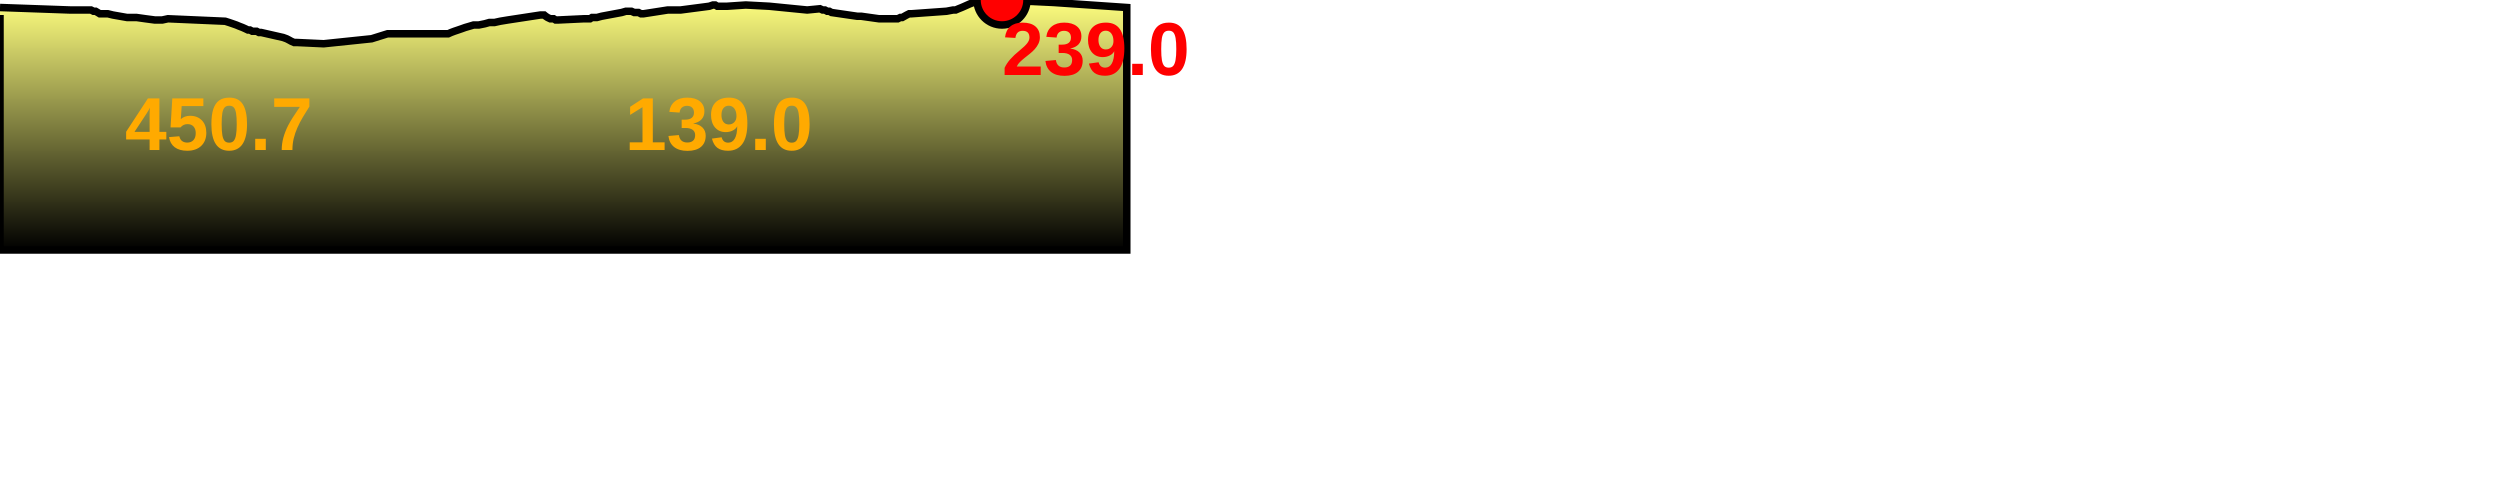
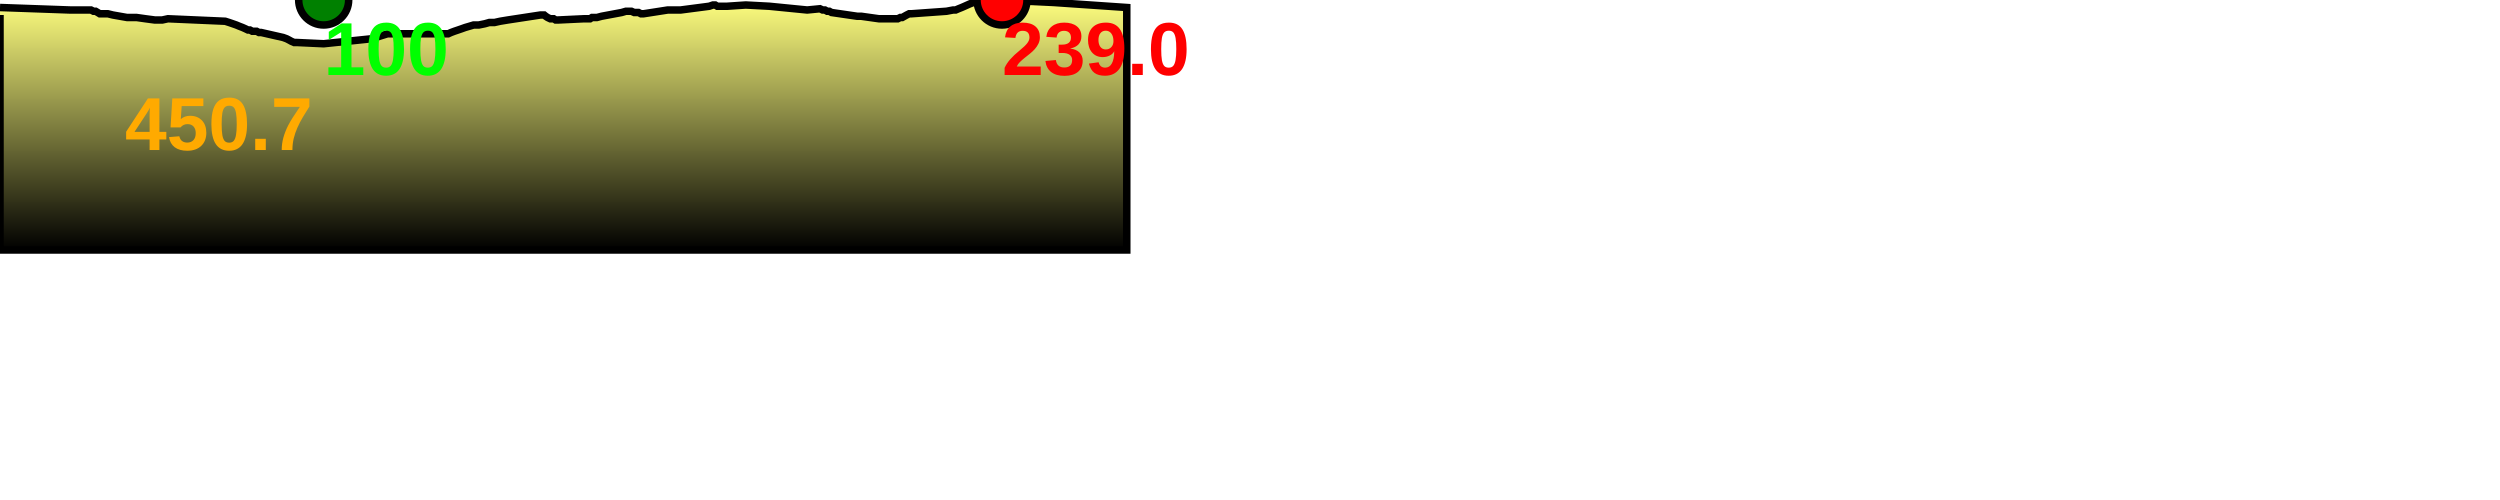
<svg xmlns="http://www.w3.org/2000/svg" baseProfile="full" height="200px" version="1.1" width="1000px">
  <defs>
    <linearGradient id="my-gradient" x1="0" x2="0" y1="0" y2="1">
      <stop offset="0.0" stop-color="#ffff7f" stop-opacity="1" />
      <stop offset="0.2" stop-color="#cccc66" stop-opacity="1" />
      <stop offset="1.0" stop-color="#000000" stop-opacity="1" />
    </linearGradient>
  </defs>
  <path d="M 0 3.0 L 28.129 4.0 L 36.403 4.0 L 37.398 4.5 L 38.238 4.5 L 39.083 5.0 L 39.899 5.5 L 40.738 5.5 L 41.726 5.5 L 43.11 5.5 L 45.147 6.0 L 50.82 7.0 L 54.64 7.0 L 58.178 7.5 L 61.941 8.0 L 64.888 8.0 L 67.184 7.5 L 90.092 8.5 L 91.66 9.0 L 93.11 9.5 L 94.542 10.0 L 95.735 10.5 L 97.037 11.0 L 98.152 11.5 L 99.182 12.0 L 99.971 12.0 L 100.903 12.5 L 102.013 12.5 L 102.629 12.5 L 103.574 13.0 L 104.485 13.0 L 113.277 15.0 L 114.646 15.5 L 115.619 16.0 L 116.512 16.5 L 117.65 17.0 L 118.762 17.0 L 129.47 17.5 L 148.654 15.5 L 151.844 14.5 L 155.044 13.5 L 158.813 13.5 L 159.701 13.5 L 160.498 13.5 L 161.249 13.5 L 162.147 13.5 L 176.278 13.5 L 177.288 13.5 L 178.268 13.5 L 179.311 13.5 L 180.413 13.0 L 181.739 12.5 L 183.215 12.0 L 184.671 11.5 L 186.059 11.0 L 187.77 10.5 L 189.438 10.0 L 191.508 10.0 L 193.957 9.5 L 195.722 9.0 L 197.805 9.0 L 200.048 8.5 L 203.085 8.0 L 216.169 6.0 L 217.061 6.0 L 217.662 6.0 L 218.278 6.5 L 219.035 7.0 L 220.085 7.5 L 220.949 7.5 L 221.462 7.5 L 222.255 8.0 L 223.17 8.0 L 233.683 7.5 L 235.234 7.5 L 236.038 7.5 L 236.807 7.0 L 237.747 7.0 L 238.765 7.0 L 240.652 6.5 L 248.671 5.0 L 250.383 4.5 L 251.531 4.5 L 252.538 4.5 L 253.677 5.0 L 254.468 5.0 L 255.404 5.0 L 256.372 5.5 L 257.459 5.5 L 267.086 4.0 L 268.761 4.0 L 269.825 4.0 L 270.997 4.0 L 272.223 4.0 L 283.706 2.5 L 285.188 2.0 L 286.087 2.0 L 286.916 2.5 L 287.806 2.5 L 288.733 2.5 L 289.695 2.5 L 290.875 2.5 L 298.303 2.0 L 307.723 2.5 L 322.881 4.0 L 327.981 3.5 L 329.05 4.0 L 329.985 4.0 L 330.873 4.5 L 331.704 4.5 L 332.61 5.0 L 342.866 6.5 L 344.45 6.5 L 351.551 7.5 L 352.716 7.5 L 353.855 7.5 L 355.191 7.5 L 356.348 7.5 L 357.965 7.5 L 359.128 7.5 L 360.13 7.0 L 360.889 7.0 L 361.778 6.5 L 362.667 6.0 L 363.66 5.5 L 364.634 5.5 L 378.604 4.5 L 381.26 4.0 L 382.261 4.0 L 383.422 3.5 L 384.67 3.0 L 385.817 2.5 L 386.929 2.0 L 388.062 1.5 L 389.369 1.0 L 391.235 0.5 L 393.058 0.0 L 394.992 0.0 L 397.036 0.0 L 398.922 0.0 L 400.798 0.0 L 421.506 1.0 L 450.706 3.0 L 450.706 100 L 0.0 100 L 0.0 6.0" fill="url(#my-gradient)" stroke="black" stroke-width="3" />
  <circle cx="400.798" cy="0" fill="red" r="10" stroke="black" stroke-width="3" />
+   <circle cx="129.47" cy="0" fill="green" r="10" stroke="black" stroke-width="3" />
  <text fill="#ffaa00" font-family="Arial" font-size="30px" font-weight="bold" stroke="none" x="50" y="60">450.7</text>
  <text fill="#ff0000" font-family="Arial" font-size="30px" font-weight="bold" stroke="none" x="400.798" y="30">239.0</text>
-   <text fill="#ffaa00" font-family="Arial" font-size="30px" font-weight="bold" stroke="none" x="250" y="60">139.0</text>
+   <text fill="#00ff00" font-family="Arial" font-size="30px" font-weight="bold" stroke="none" x="129.47" y="30">100</text>
</svg>
